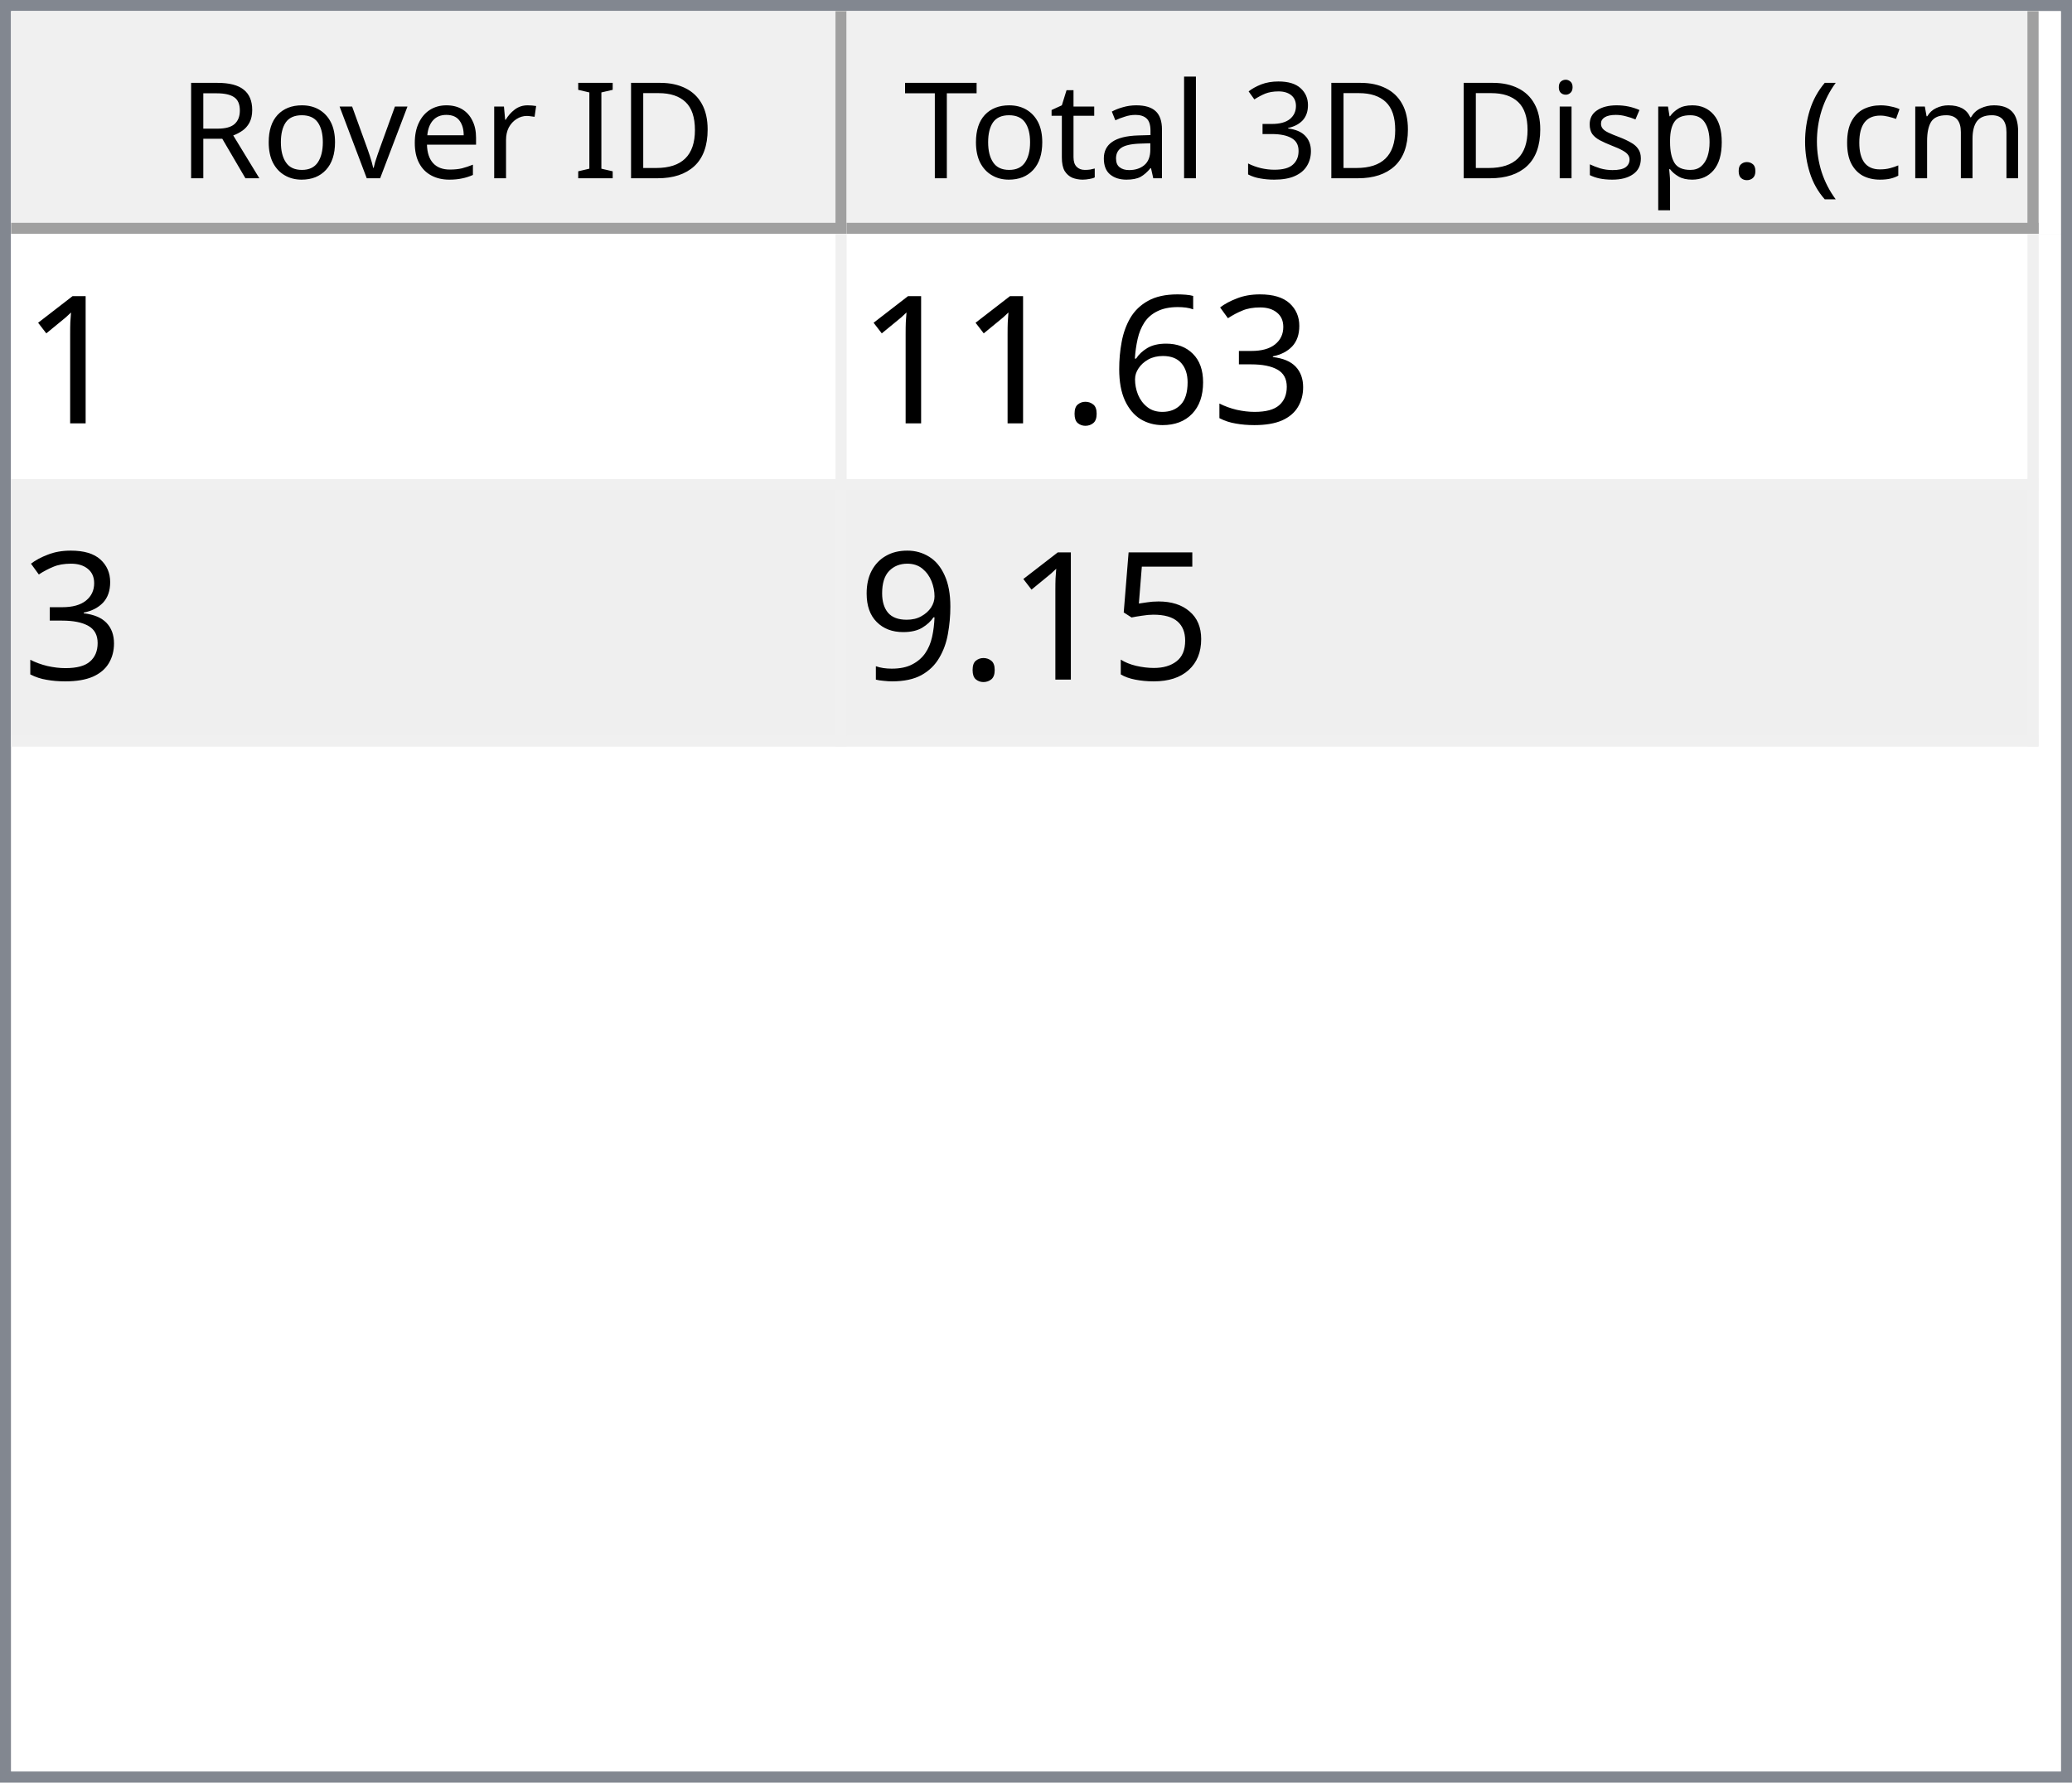
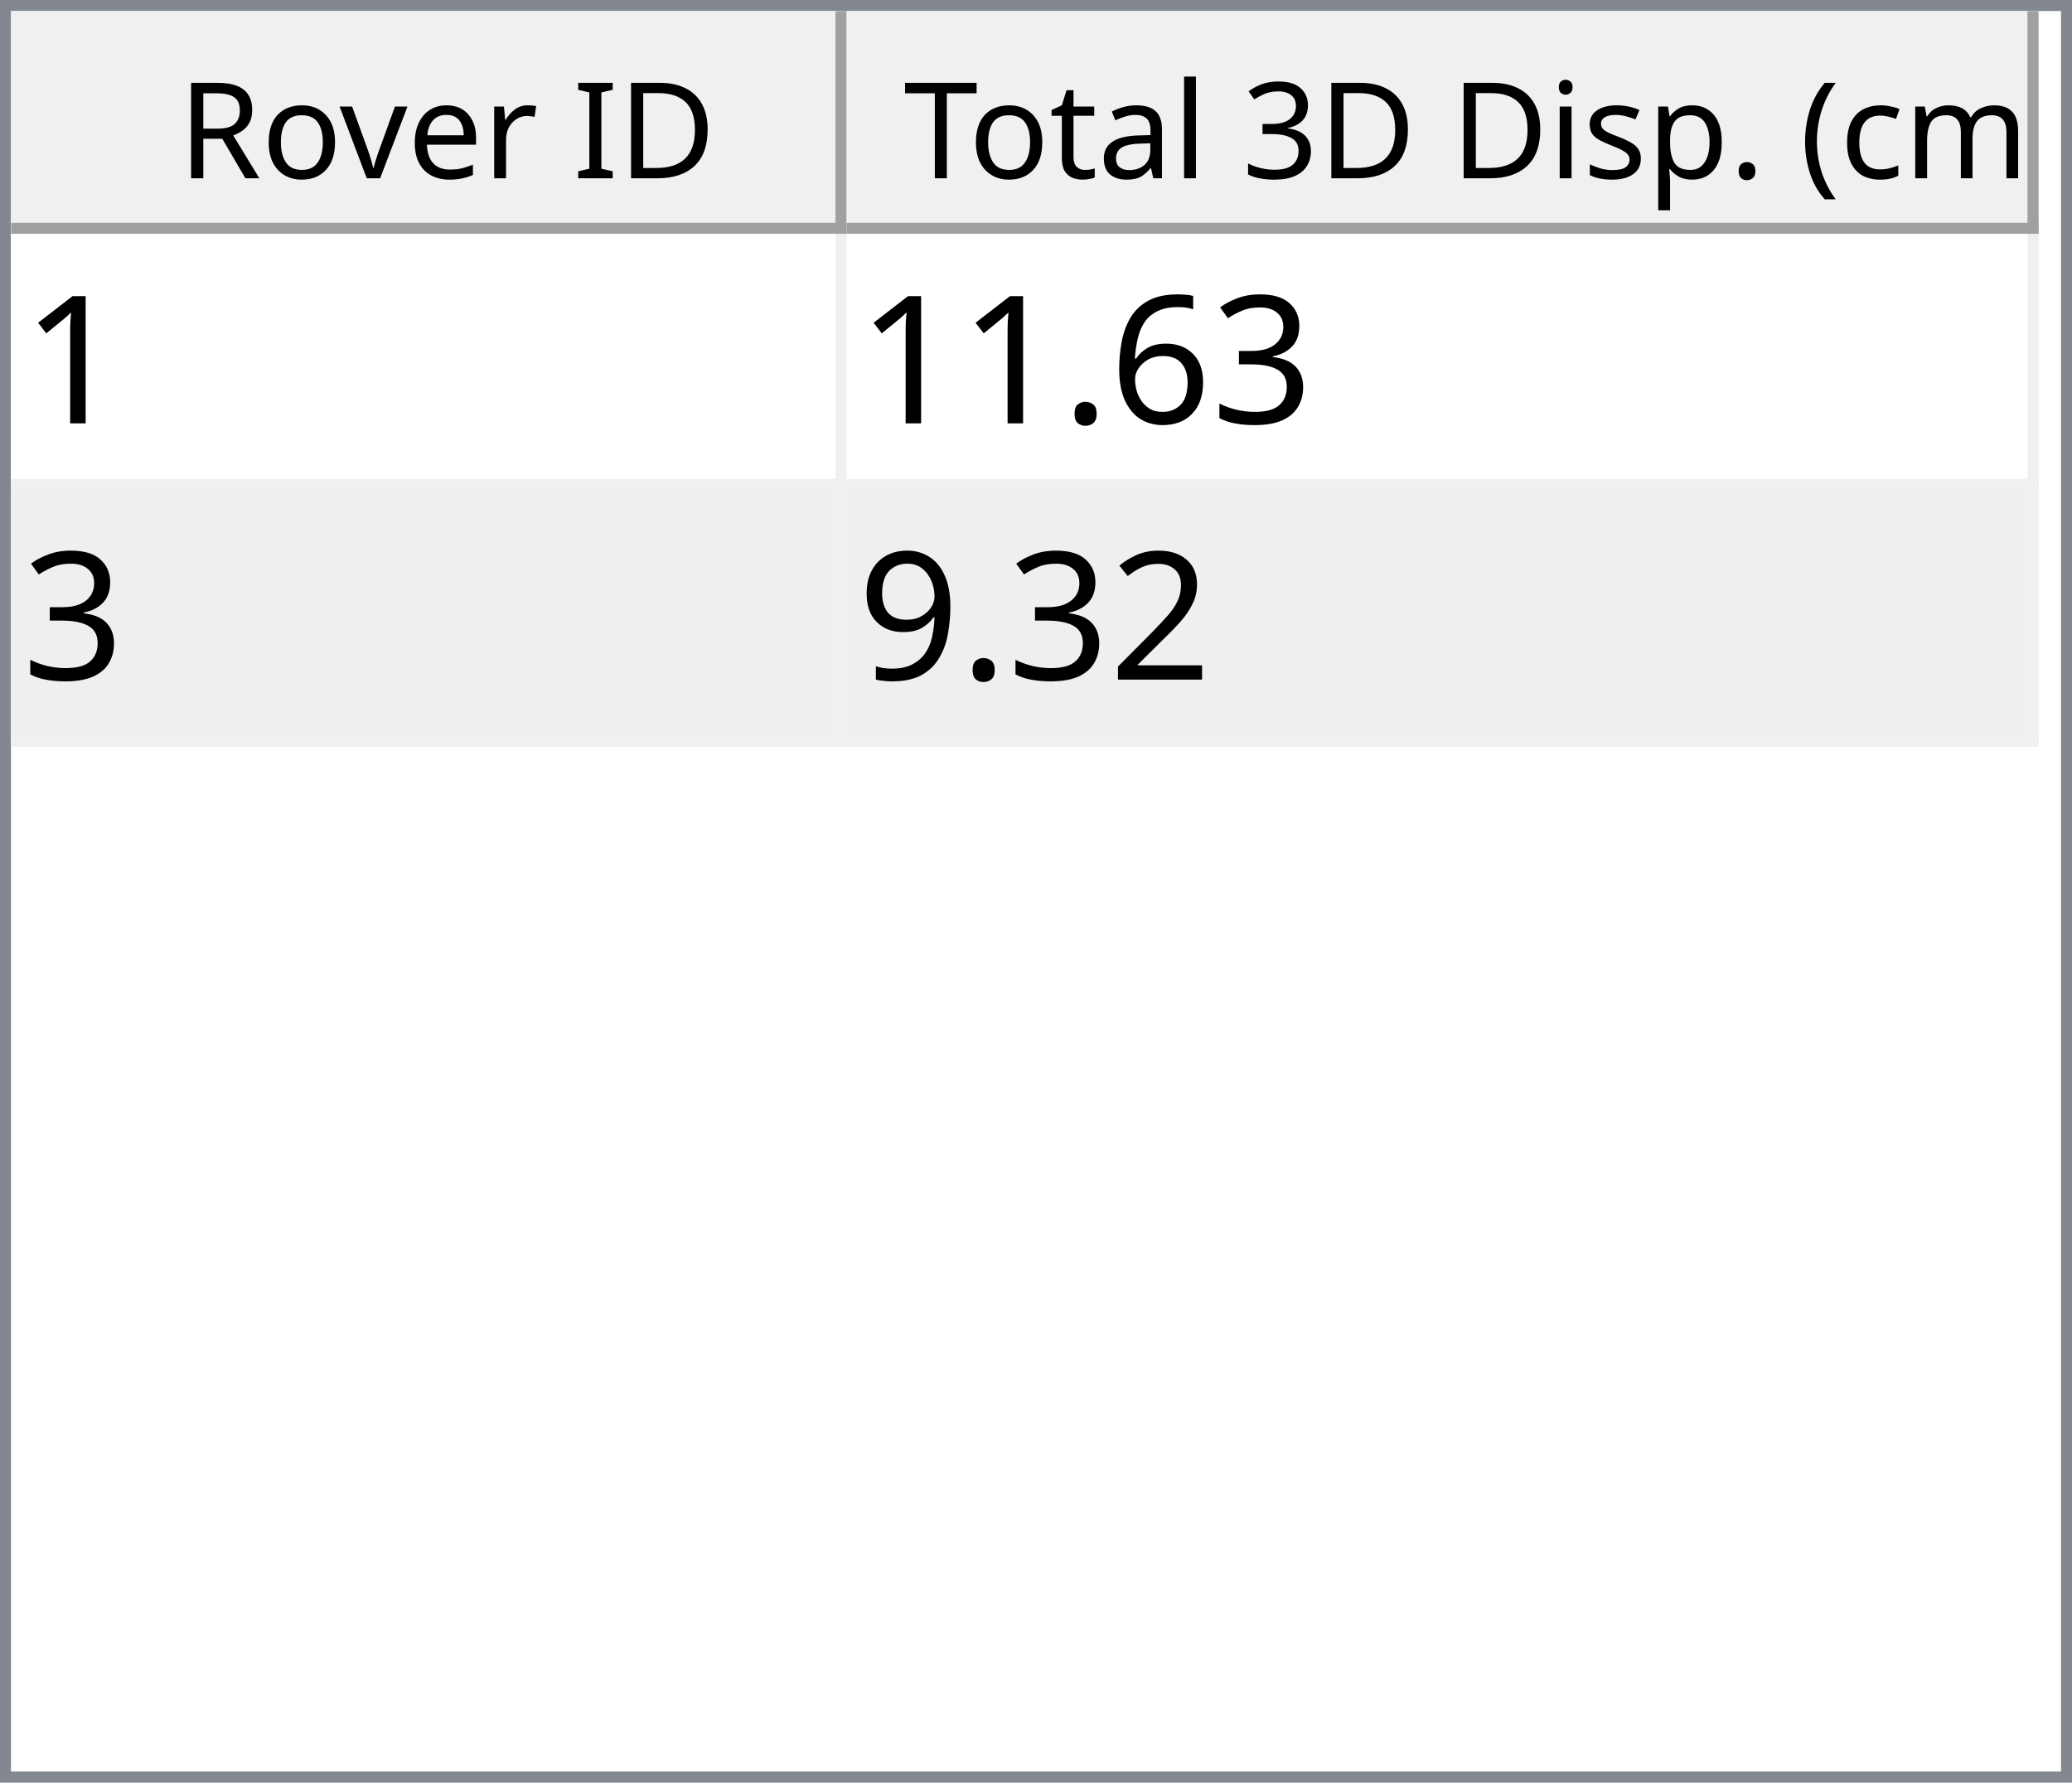
<svg xmlns="http://www.w3.org/2000/svg" style="fill-opacity:1; color-rendering:auto; color-interpolation:auto; text-rendering:auto; stroke:black; stroke-linecap:square; stroke-miterlimit:10; shape-rendering:auto; stroke-opacity:1; fill:black; stroke-dasharray:none; font-weight:normal; stroke-width:1; font-family:'Dialog'; font-style:normal; stroke-linejoin:miter; font-size:12px; stroke-dashoffset:0; image-rendering:auto;" width="186" height="160">
  <defs id="genericDefs" />
  <g>
    <defs id="defs1">
      <clipPath clipPathUnits="userSpaceOnUse" id="clipPath1">
        <path d="M0 0 L186 0 L186 160 L0 160 L0 0 Z" />
      </clipPath>
      <clipPath clipPathUnits="userSpaceOnUse" id="clipPath2">
        <path d="M0 0 L0 160 L186 160 L186 0 Z" />
      </clipPath>
      <clipPath clipPathUnits="userSpaceOnUse" id="clipPath3">
        <path d="M0 0 L0 20 L184 20 L184 0 Z" />
      </clipPath>
      <clipPath clipPathUnits="userSpaceOnUse" id="clipPath4">
        <path d="M0 0 L0 20 L75 20 L75 0 Z" />
      </clipPath>
      <clipPath clipPathUnits="userSpaceOnUse" id="clipPath5">
        <path d="M1 1 L1 19 L74 19 L74 1 Z" />
      </clipPath>
      <clipPath clipPathUnits="userSpaceOnUse" id="clipPath6">
        <path d="M0 0 L0 18 L73 18 L73 0 Z" />
      </clipPath>
      <clipPath clipPathUnits="userSpaceOnUse" id="clipPath7">
        <path d="M-0.5 -0.5 L-0.5 19.5 L74.5 19.5 L74.5 -0.5 Z" />
      </clipPath>
      <clipPath clipPathUnits="userSpaceOnUse" id="clipPath8">
        <path d="M0 0 L0 20 L107 20 L107 0 Z" />
      </clipPath>
      <clipPath clipPathUnits="userSpaceOnUse" id="clipPath9">
        <path d="M1 1 L1 19 L106 19 L106 1 Z" />
      </clipPath>
      <clipPath clipPathUnits="userSpaceOnUse" id="clipPath10">
        <path d="M0 0 L0 18 L105 18 L105 0 Z" />
      </clipPath>
      <clipPath clipPathUnits="userSpaceOnUse" id="clipPath11">
        <path d="M-0.5 -0.5 L-0.5 19.5 L106.5 19.5 L106.5 -0.5 Z" />
      </clipPath>
      <clipPath clipPathUnits="userSpaceOnUse" id="clipPath12">
        <path d="M0 0 L0 138 L184 138 L184 0 Z" />
      </clipPath>
      <clipPath clipPathUnits="userSpaceOnUse" id="clipPath13">
        <path d="M0 0 L0 46 L182 46 L182 0 Z" />
      </clipPath>
      <clipPath clipPathUnits="userSpaceOnUse" id="clipPath14">
        <path d="M-0.5 -0.5 L-0.5 45.5 L181.5 45.5 L181.5 -0.5 Z" />
      </clipPath>
      <clipPath clipPathUnits="userSpaceOnUse" id="clipPath15">
        <path d="M0 0 L0 22 L74 22 L74 0 Z" />
      </clipPath>
      <clipPath clipPathUnits="userSpaceOnUse" id="clipPath16">
        <path d="M0 0 L0 22 L106 22 L106 0 Z" />
      </clipPath>
      <font horiz-adv-x="64.551" id="font1">
        <font-face ascent="107.91" descent="25.098" units-per-em="100" style="font-style:normal; font-family:Segoe UI; font-weight:normal;" />
        <missing-glyph horiz-adv-x="64.551" d="M8.109 0 L8.109 68.266 L56.453 68.266 L56.453 0 L8.109 0 ZM15.328 7.234 L49.219 7.234 L49.219 61.031 L15.328 61.031 L15.328 7.234 Z" />
        <glyph unicode="D" horiz-adv-x="70.117" d="M9.188 0 L9.188 70.016 L28.516 70.016 Q65.531 70.016 65.531 35.891 Q65.531 19.672 55.25 9.836 Q44.969 0 27.734 0 L9.188 0 ZM17.391 62.594 L17.391 7.422 L27.828 7.422 Q41.609 7.422 49.273 14.797 Q56.938 22.172 56.938 35.688 Q56.938 62.594 28.328 62.594 L17.391 62.594 Z" />
        <glyph unicode="I" horiz-adv-x="26.611" d="M17.391 0 L9.188 0 L9.188 70.016 L17.391 70.016 L17.391 0 Z" />
        <glyph unicode=" " horiz-adv-x="27.393" d="" />
        <glyph unicode="r" horiz-adv-x="34.766" d="M34.188 41.891 Q32.078 43.5 28.125 43.5 Q23 43.5 19.555 38.672 Q16.109 33.844 16.109 25.484 L16.109 0 L8.109 0 L8.109 50 L16.109 50 L16.109 39.703 L16.312 39.703 Q18.016 44.969 21.531 47.922 Q25.047 50.875 29.391 50.875 Q32.516 50.875 34.188 50.203 L34.188 41.891 Z" />
        <glyph unicode="e" horiz-adv-x="52.295" d="M48.297 23 L12.984 23 Q13.188 14.656 17.484 10.109 Q21.781 5.562 29.297 5.562 Q37.75 5.562 44.828 11.141 L44.828 3.609 Q38.234 -1.172 27.391 -1.172 Q16.797 -1.172 10.742 5.641 Q4.688 12.453 4.688 24.812 Q4.688 36.469 11.305 43.82 Q17.922 51.172 27.734 51.172 Q37.547 51.172 42.922 44.828 Q48.297 38.484 48.297 27.203 L48.297 23 ZM40.094 29.781 Q40.047 36.719 36.75 40.578 Q33.453 44.438 27.594 44.438 Q21.922 44.438 17.969 40.383 Q14.016 36.328 13.094 29.781 L40.094 29.781 Z" />
        <glyph unicode="v" horiz-adv-x="47.9" d="M47.406 50 L27.484 0 L19.625 0 L0.688 50 L9.469 50 L22.172 13.672 Q23.578 9.672 23.922 6.688 L24.125 6.688 Q24.609 10.453 25.688 13.484 L38.969 50 L47.406 50 Z" />
        <glyph unicode="o" horiz-adv-x="58.594" d="M29 -1.172 Q17.922 -1.172 11.305 5.836 Q4.688 12.844 4.688 24.422 Q4.688 37.016 11.57 44.094 Q18.453 51.172 30.172 51.172 Q41.359 51.172 47.633 44.289 Q53.906 37.406 53.906 25.203 Q53.906 13.234 47.141 6.031 Q40.375 -1.172 29 -1.172 ZM29.594 44.438 Q21.875 44.438 17.383 39.188 Q12.891 33.938 12.891 24.703 Q12.891 15.828 17.43 10.695 Q21.969 5.562 29.594 5.562 Q37.359 5.562 41.531 10.594 Q45.703 15.625 45.703 24.906 Q45.703 34.281 41.531 39.359 Q37.359 44.438 29.594 44.438 Z" />
        <glyph unicode="R" horiz-adv-x="59.814" d="M59.375 0 L49.609 0 L37.891 19.625 Q36.281 22.359 34.766 24.289 Q33.25 26.219 31.664 27.438 Q30.078 28.656 28.25 29.219 Q26.422 29.781 24.125 29.781 L17.391 29.781 L17.391 0 L9.188 0 L9.188 70.016 L30.078 70.016 Q34.672 70.016 38.555 68.867 Q42.438 67.719 45.289 65.375 Q48.141 63.031 49.758 59.547 Q51.375 56.062 51.375 51.375 Q51.375 47.703 50.273 44.656 Q49.172 41.609 47.148 39.211 Q45.125 36.812 42.266 35.133 Q39.406 33.453 35.844 32.516 L35.844 32.328 Q37.594 31.547 38.891 30.547 Q40.188 29.547 41.359 28.18 Q42.531 26.812 43.68 25.078 Q44.828 23.344 46.234 21.047 L59.375 0 ZM17.391 62.594 L17.391 37.203 L28.516 37.203 Q31.594 37.203 34.203 38.133 Q36.812 39.062 38.719 40.797 Q40.625 42.531 41.703 45.047 Q42.781 47.562 42.781 50.688 Q42.781 56.297 39.141 59.445 Q35.5 62.594 28.609 62.594 L17.391 62.594 Z" />
        <glyph unicode=")" horiz-adv-x="30.176" d="M8.297 -15.922 L1.172 -15.922 Q16.406 2.344 16.406 26.812 Q16.406 51.469 1.078 70.016 L8.297 70.016 Q23.531 52.156 23.531 26.703 Q23.531 1.375 8.297 -15.922 Z" />
        <glyph unicode="m" horiz-adv-x="86.133" d="M79.109 0 L71.094 0 L71.094 28.719 Q71.094 37.016 68.531 40.727 Q65.969 44.438 59.906 44.438 Q54.781 44.438 51.195 39.75 Q47.609 35.062 47.609 28.516 L47.609 0 L39.594 0 L39.594 29.688 Q39.594 44.438 28.219 44.438 Q22.953 44.438 19.531 40.016 Q16.109 35.594 16.109 28.516 L16.109 0 L8.109 0 L8.109 50 L16.109 50 L16.109 42.094 L16.312 42.094 Q21.625 51.172 31.844 51.172 Q36.969 51.172 40.773 48.312 Q44.578 45.453 46 40.828 Q51.562 51.172 62.594 51.172 Q79.109 51.172 79.109 30.812 L79.109 0 Z" />
        <glyph unicode="c" horiz-adv-x="46.191" d="M42.188 2.297 Q36.422 -1.172 28.516 -1.172 Q17.828 -1.172 11.258 5.789 Q4.688 12.75 4.688 23.828 Q4.688 36.188 11.766 43.68 Q18.844 51.172 30.672 51.172 Q37.25 51.172 42.281 48.734 L42.281 40.531 Q36.719 44.438 30.375 44.438 Q22.703 44.438 17.797 38.945 Q12.891 33.453 12.891 24.516 Q12.891 15.719 17.508 10.641 Q22.125 5.562 29.891 5.562 Q36.422 5.562 42.188 9.906 L42.188 2.297 Z" />
        <glyph unicode="(" horiz-adv-x="30.176" d="M29.109 -15.922 L21.969 -15.922 Q6.844 1.375 6.844 26.703 Q6.844 52.156 21.969 70.016 L29.203 70.016 Q13.875 51.469 13.875 26.812 Q13.875 2.344 29.109 -15.922 Z" />
        <glyph unicode="." horiz-adv-x="21.68" d="M10.891 -1.078 Q8.641 -1.078 7.055 0.539 Q5.469 2.156 5.469 4.391 Q5.469 6.641 7.055 8.273 Q8.641 9.906 10.891 9.906 Q13.188 9.906 14.797 8.273 Q16.406 6.641 16.406 4.391 Q16.406 2.156 14.797 0.539 Q13.188 -1.078 10.891 -1.078 Z" />
        <glyph unicode="p" horiz-adv-x="58.789" d="M16.312 7.234 L16.109 7.234 L16.109 -23 L8.109 -23 L8.109 50 L16.109 50 L16.109 41.219 L16.312 41.219 Q22.219 51.172 33.594 51.172 Q43.266 51.172 48.688 44.461 Q54.109 37.75 54.109 26.469 Q54.109 13.922 48 6.375 Q41.891 -1.172 31.297 -1.172 Q21.578 -1.172 16.312 7.234 ZM16.109 27.391 L16.109 20.406 Q16.109 14.203 20.141 9.883 Q24.172 5.562 30.375 5.562 Q37.641 5.562 41.773 11.133 Q45.906 16.703 45.906 26.609 Q45.906 34.969 42.047 39.703 Q38.188 44.438 31.594 44.438 Q24.609 44.438 20.359 39.578 Q16.109 34.719 16.109 27.391 Z" />
        <glyph unicode="s" horiz-adv-x="42.432" d="M5.078 1.812 L5.078 10.406 Q11.625 5.562 19.484 5.562 Q30.031 5.562 30.031 12.594 Q30.031 14.594 29.125 15.992 Q28.219 17.391 26.68 18.461 Q25.141 19.531 23.07 20.383 Q21 21.234 18.609 22.172 Q15.281 23.484 12.766 24.828 Q10.25 26.172 8.57 27.859 Q6.891 29.547 6.031 31.695 Q5.172 33.844 5.172 36.719 Q5.172 40.234 6.789 42.945 Q8.406 45.656 11.086 47.484 Q13.766 49.312 17.211 50.242 Q20.656 51.172 24.312 51.172 Q30.812 51.172 35.938 48.922 L35.938 40.828 Q30.422 44.438 23.25 44.438 Q21 44.438 19.195 43.922 Q17.391 43.406 16.094 42.477 Q14.797 41.547 14.086 40.258 Q13.375 38.969 13.375 37.406 Q13.375 35.453 14.086 34.133 Q14.797 32.812 16.164 31.789 Q17.531 30.766 19.484 29.938 Q21.438 29.109 23.922 28.125 Q27.25 26.859 29.883 25.516 Q32.516 24.172 34.375 22.484 Q36.234 20.797 37.234 18.602 Q38.234 16.406 38.234 13.375 Q38.234 9.672 36.602 6.938 Q34.969 4.203 32.234 2.398 Q29.5 0.594 25.93 -0.289 Q22.359 -1.172 18.453 -1.172 Q10.75 -1.172 5.078 1.812 Z" />
        <glyph unicode="i" horiz-adv-x="24.219" d="M12.203 62.703 Q10.062 62.703 8.547 64.164 Q7.031 65.625 7.031 67.875 Q7.031 70.125 8.547 71.609 Q10.062 73.094 12.203 73.094 Q14.406 73.094 15.945 71.609 Q17.484 70.125 17.484 67.875 Q17.484 65.719 15.945 64.211 Q14.406 62.703 12.203 62.703 ZM16.109 0 L8.109 0 L8.109 50 L16.109 50 L16.109 0 Z" />
        <glyph unicode="3" horiz-adv-x="53.906" d="M46.531 19.828 Q46.531 15.094 44.75 11.211 Q42.969 7.328 39.719 4.57 Q36.469 1.812 31.93 0.297 Q27.391 -1.219 21.922 -1.219 Q11.922 -1.219 6 2.594 L6 11.188 Q13.094 5.609 22.219 5.609 Q25.875 5.609 28.828 6.539 Q31.781 7.469 33.906 9.227 Q36.031 10.984 37.18 13.477 Q38.328 15.969 38.328 19.094 Q38.328 32.812 18.797 32.812 L12.984 32.812 L12.984 39.594 L18.5 39.594 Q35.797 39.594 35.797 52.484 Q35.797 64.406 22.609 64.406 Q15.188 64.406 8.688 59.422 L8.688 67.188 Q15.375 71.188 24.609 71.188 Q29 71.188 32.57 69.969 Q36.141 68.75 38.68 66.555 Q41.219 64.359 42.609 61.281 Q44 58.203 44 54.5 Q44 40.672 30.031 36.719 L30.031 36.531 Q33.594 36.141 36.625 34.797 Q39.656 33.453 41.852 31.305 Q44.047 29.156 45.289 26.25 Q46.531 23.344 46.531 19.828 Z" />
        <glyph unicode="l" horiz-adv-x="24.219" d="M16.109 0 L8.109 0 L8.109 74.031 L16.109 74.031 L16.109 0 Z" />
        <glyph unicode="a" horiz-adv-x="50.879" d="M43.891 0 L35.891 0 L35.891 7.812 L35.688 7.812 Q30.469 -1.172 20.312 -1.172 Q12.844 -1.172 8.617 2.781 Q4.391 6.734 4.391 13.281 Q4.391 27.297 20.906 29.594 L35.891 31.688 Q35.891 44.438 25.594 44.438 Q16.547 44.438 9.281 38.281 L9.281 46.484 Q16.656 51.172 26.266 51.172 Q43.891 51.172 43.891 32.516 L43.891 0 ZM35.891 25.297 L23.828 23.641 Q18.266 22.859 15.43 20.875 Q12.594 18.891 12.594 13.875 Q12.594 10.203 15.211 7.883 Q17.828 5.562 22.172 5.562 Q28.125 5.562 32.008 9.742 Q35.891 13.922 35.891 20.312 L35.891 25.297 Z" />
        <glyph unicode="t" horiz-adv-x="33.887" d="M31.297 0.484 Q28.469 -1.078 23.828 -1.078 Q10.688 -1.078 10.688 13.578 L10.688 43.172 L2.094 43.172 L2.094 50 L10.688 50 L10.688 62.203 L18.703 64.797 L18.703 50 L31.297 50 L31.297 43.172 L18.703 43.172 L18.703 14.984 Q18.703 9.969 20.414 7.82 Q22.125 5.672 26.078 5.672 Q29.109 5.672 31.297 7.328 L31.297 0.484 Z" />
        <glyph unicode="T" horiz-adv-x="52.393" d="M50.594 62.594 L30.375 62.594 L30.375 0 L22.172 0 L22.172 62.594 L2 62.594 L2 70.016 L50.594 70.016 L50.594 62.594 Z" />
      </font>
      <font horiz-adv-x="75.0" id="font2">
        <font-face ascent="100.537" descent="21.973" units-per-em="100" style="font-style:normal; font-family:sans-serif; font-weight:normal;" />
        <missing-glyph horiz-adv-x="75.0" d="M12.5 0 L12.5 62.5 L62.5 62.5 L62.5 0 L12.5 0 ZM14.062 1.562 L60.938 1.562 L60.938 60.938 L14.062 60.938 L14.062 1.562 Z" />
        <glyph unicode="1" horiz-adv-x="55.615" d="M37.25 0 L28.469 0 L28.469 56 Q25.297 52.984 20.141 49.953 Q14.984 46.922 10.891 45.406 L10.891 53.906 Q18.266 57.375 23.781 62.305 Q29.297 67.234 31.594 71.875 L37.25 71.875 L37.25 0 Z" />
        <glyph unicode="3" horiz-adv-x="55.615" d="M4.203 18.891 L12.984 20.062 Q14.5 12.594 18.141 9.297 Q21.781 6 27 6 Q33.203 6 37.477 10.297 Q41.75 14.594 41.75 20.953 Q41.75 27 37.797 30.93 Q33.844 34.859 27.734 34.859 Q25.25 34.859 21.531 33.891 L22.516 41.609 Q23.391 41.5 23.922 41.5 Q29.547 41.5 34.039 44.43 Q38.531 47.359 38.531 53.469 Q38.531 58.297 35.258 61.477 Q31.984 64.656 26.812 64.656 Q21.688 64.656 18.266 61.43 Q14.844 58.203 13.875 51.766 L5.078 53.328 Q6.688 62.156 12.398 67.016 Q18.109 71.875 26.609 71.875 Q32.469 71.875 37.398 69.359 Q42.328 66.844 44.945 62.5 Q47.562 58.156 47.562 53.266 Q47.562 48.641 45.07 44.828 Q42.578 41.016 37.703 38.766 Q44.047 37.312 47.562 32.695 Q51.078 28.078 51.078 21.141 Q51.078 11.766 44.242 5.25 Q37.406 -1.266 26.953 -1.266 Q17.531 -1.266 11.305 4.352 Q5.078 9.969 4.203 18.891 Z" />
        <glyph unicode="6" horiz-adv-x="55.615" d="M49.75 54.047 L41.016 53.375 Q39.844 58.547 37.703 60.891 Q34.125 64.656 28.906 64.656 Q24.703 64.656 21.531 62.312 Q17.391 59.281 14.992 53.469 Q12.594 47.656 12.5 36.922 Q15.672 41.75 20.266 44.094 Q24.859 46.438 29.891 46.438 Q38.672 46.438 44.852 39.969 Q51.031 33.5 51.031 23.25 Q51.031 16.5 48.125 10.719 Q45.219 4.938 40.141 1.859 Q35.062 -1.219 28.609 -1.219 Q17.625 -1.219 10.695 6.859 Q3.766 14.938 3.766 33.5 Q3.766 54.25 11.422 63.672 Q18.109 71.875 29.438 71.875 Q37.891 71.875 43.289 67.141 Q48.688 62.406 49.75 54.047 ZM13.875 23.188 Q13.875 18.656 15.797 14.508 Q17.719 10.359 21.188 8.18 Q24.656 6 28.469 6 Q34.031 6 38.039 10.492 Q42.047 14.984 42.047 22.703 Q42.047 30.125 38.086 34.398 Q34.125 38.672 28.125 38.672 Q22.172 38.672 18.023 34.398 Q13.875 30.125 13.875 23.188 Z" />
        <glyph unicode="." horiz-adv-x="27.783" d="M9.078 0 L9.078 10.016 L19.094 10.016 L19.094 0 L9.078 0 Z" />
-         <glyph unicode="5" horiz-adv-x="55.615" d="M4.156 18.75 L13.375 19.531 Q14.406 12.797 18.141 9.398 Q21.875 6 27.156 6 Q33.5 6 37.891 10.789 Q42.281 15.578 42.281 23.484 Q42.281 31 38.062 35.352 Q33.844 39.703 27 39.703 Q22.75 39.703 19.336 37.773 Q15.922 35.844 13.969 32.766 L5.719 33.844 L12.641 70.609 L48.25 70.609 L48.25 62.203 L19.672 62.203 L15.828 42.969 Q22.266 47.469 29.344 47.469 Q38.719 47.469 45.164 40.969 Q51.609 34.469 51.609 24.266 Q51.609 14.547 45.953 7.469 Q39.062 -1.219 27.156 -1.219 Q17.391 -1.219 11.211 4.25 Q5.031 9.719 4.156 18.75 Z" />
+         <glyph unicode="2" horiz-adv-x="55.615" d="M50.344 8.453 L50.344 0 L3.031 0 Q2.938 3.172 4.047 6.109 Q5.859 10.938 9.836 15.625 Q13.812 20.312 21.344 26.469 Q33.016 36.031 37.117 41.625 Q41.219 47.219 41.219 52.203 Q41.219 57.422 37.477 61.008 Q33.734 64.594 27.734 64.594 Q21.391 64.594 17.578 60.789 Q13.766 56.984 13.719 50.25 L4.688 51.172 Q5.609 61.281 11.664 66.578 Q17.719 71.875 27.938 71.875 Q38.234 71.875 44.242 66.164 Q50.25 60.453 50.25 52 Q50.25 47.703 48.492 43.555 Q46.734 39.406 42.656 34.812 Q38.578 30.219 29.109 22.219 Q21.188 15.578 18.945 13.211 Q16.703 10.844 15.234 8.453 L50.344 8.453 Z" />
        <glyph unicode="9" horiz-adv-x="55.615" d="M5.469 16.547 L13.922 17.328 Q14.984 11.375 18.016 8.688 Q21.047 6 25.781 6 Q29.828 6 32.883 7.859 Q35.938 9.719 37.891 12.82 Q39.844 15.922 41.164 21.195 Q42.484 26.469 42.484 31.938 Q42.484 32.516 42.438 33.688 Q39.797 29.5 35.234 26.883 Q30.672 24.266 25.344 24.266 Q16.453 24.266 10.305 30.711 Q4.156 37.156 4.156 47.703 Q4.156 58.594 10.578 65.234 Q17 71.875 26.656 71.875 Q33.641 71.875 39.43 68.117 Q45.219 64.359 48.219 57.398 Q51.219 50.438 51.219 37.25 Q51.219 23.531 48.242 15.406 Q45.266 7.281 39.383 3.031 Q33.5 -1.219 25.594 -1.219 Q17.188 -1.219 11.867 3.445 Q6.547 8.109 5.469 16.547 ZM41.453 48.141 Q41.453 55.719 37.43 60.156 Q33.406 64.594 27.734 64.594 Q21.875 64.594 17.531 59.812 Q13.188 55.031 13.188 47.406 Q13.188 40.578 17.312 36.305 Q21.438 32.031 27.484 32.031 Q33.594 32.031 37.523 36.305 Q41.453 40.578 41.453 48.141 Z" />
      </font>
    </defs>
    <g style="fill:white; stroke:white;">
      <rect x="0" y="0" width="186" style="clip-path:url(#clipPath1); stroke:none;" height="160" />
    </g>
    <g style="fill:white; text-rendering:optimizeSpeed; color-rendering:optimizeSpeed; image-rendering:optimizeSpeed; shape-rendering:crispEdges; stroke:white; color-interpolation:sRGB;">
      <rect x="0" width="186" height="160" y="0" style="stroke:none;" />
      <path style="stroke:none;" d="M0 160 L186 160 L186 0 L0 0 Z" />
    </g>
    <g style="fill:rgb(240,240,240); font-family:'Segoe UI'; stroke:rgb(240,240,240);">
      <rect x="0" y="0" width="186" style="clip-path:url(#clipPath2); stroke:none;" height="160" />
    </g>
    <g style="fill:rgb(130,135,144); font-family:'Segoe UI'; stroke:rgb(130,135,144);">
      <path d="M0 0 L186 0 L186 160 L0 160 L0 0 ZM1 1 L185 1 L185 159 L1 159 L1 1 Z" style="fill-rule:evenodd; clip-path:url(#clipPath2); stroke:none;" />
    </g>
    <g style="fill:white; font-family:'Segoe UI'; stroke:white;" transform="translate(1,1)">
      <rect x="0" y="0" width="184" style="clip-path:url(#clipPath3); stroke:none;" height="20" />
    </g>
    <g style="fill:rgb(240,240,240); font-family:'Segoe UI'; stroke:rgb(240,240,240);" transform="translate(1,1)">
      <rect x="0" y="0" width="75" style="clip-path:url(#clipPath4); stroke:none;" height="20" />
    </g>
    <g style="font-family:'Segoe UI';" transform="translate(2,2)">
      <text x="14" xml:space="preserve" y="14" style="clip-path:url(#clipPath6); stroke:none;">Rover ID</text>
    </g>
    <g style="fill:rgb(160,160,160); font-family:'Segoe UI'; stroke:rgb(160,160,160); stroke-linejoin:bevel;" transform="translate(1.5,1.5)">
      <line x1="74" x2="74" y1="0" style="fill:none; clip-path:url(#clipPath7);" y2="19" />
    </g>
    <g style="fill:rgb(160,160,160); font-family:'Segoe UI'; stroke:rgb(160,160,160); stroke-linejoin:bevel;" transform="matrix(1,0,0,1,1,1) translate(0.5,0.5)">
      <line x1="0" x2="74" y1="19" style="fill:none; clip-path:url(#clipPath7);" y2="19" />
    </g>
    <g style="fill:rgb(240,240,240); font-family:'Segoe UI'; stroke:rgb(240,240,240);" transform="translate(76,1)">
      <rect x="0" y="0" width="107" style="clip-path:url(#clipPath8); stroke:none;" height="20" />
    </g>
    <g style="font-family:'Segoe UI';" transform="translate(77,2)">
      <text x="1" xml:space="preserve" y="14" style="clip-path:url(#clipPath10); stroke:none;"> Total 3D Disp. (cm)</text>
    </g>
    <g style="fill:rgb(160,160,160); font-family:'Segoe UI'; stroke:rgb(160,160,160); stroke-linejoin:bevel;" transform="translate(76.5,1.5)">
      <line x1="106" x2="106" y1="0" style="fill:none; clip-path:url(#clipPath11);" y2="19" />
    </g>
    <g style="fill:rgb(160,160,160); font-family:'Segoe UI'; stroke:rgb(160,160,160); stroke-linejoin:bevel;" transform="matrix(1,0,0,1,76,1) translate(0.5,0.5)">
      <line x1="0" x2="106" y1="19" style="fill:none; clip-path:url(#clipPath11);" y2="19" />
    </g>
    <g style="fill:white; font-family:'Segoe UI'; stroke:white;" transform="translate(1,21)">
      <rect x="0" y="0" width="184" style="clip-path:url(#clipPath12); stroke:none;" height="138" />
    </g>
    <g style="fill:rgb(240,240,240); font-size:16px; font-family:sans-serif; stroke:rgb(240,240,240);" transform="translate(1,21)">
      <rect x="0" y="0" width="182" style="clip-path:url(#clipPath13); stroke:none;" height="46" />
      <line transform="translate(0.5,0.5)" x1="0" x2="181" y1="22" style="clip-path:url(#clipPath14); fill:none; stroke-linejoin:bevel;" y2="22" />
    </g>
    <g transform="matrix(1,0,0,1,1,21) translate(0.5,0.5)" style="fill:rgb(240,240,240); font-size:16px; font-family:sans-serif; stroke:rgb(240,240,240); stroke-linejoin:bevel;">
      <line x1="0" x2="181" y1="45" style="fill:none; clip-path:url(#clipPath14);" y2="45" />
    </g>
    <g transform="matrix(1,0,0,1,1,21) translate(0.5,0.5)" style="fill:rgb(240,240,240); font-size:16px; font-family:sans-serif; stroke:rgb(240,240,240); stroke-linejoin:bevel;">
      <line x1="74" x2="74" y1="0" style="fill:none; clip-path:url(#clipPath14);" y2="45" />
    </g>
    <g transform="matrix(1,0,0,1,1,21) translate(0.5,0.5)" style="fill:rgb(240,240,240); font-size:16px; font-family:sans-serif; stroke:rgb(240,240,240); stroke-linejoin:bevel;">
      <line x1="181" x2="181" y1="0" style="fill:none; clip-path:url(#clipPath14);" y2="45" />
    </g>
    <g style="fill:white; font-size:16px; font-family:sans-serif; stroke:white;" transform="matrix(1,0,0,1,1,21)">
      <rect x="0" y="0" width="74" style="clip-path:url(#clipPath15); stroke:none;" height="22" />
      <text x="1" y="17" style="fill:black; clip-path:url(#clipPath15); stroke:none;" xml:space="preserve">1</text>
    </g>
    <g style="fill:white; font-size:16px; font-family:sans-serif; stroke:white;" transform="matrix(1,0,0,1,1,21) translate(75,0)">
      <rect x="0" y="0" width="106" style="clip-path:url(#clipPath16); stroke:none;" height="22" />
      <text x="1" y="17" style="fill:black; clip-path:url(#clipPath16); stroke:none;" xml:space="preserve">11.63</text>
    </g>
    <g style="fill:rgb(239,239,239); font-size:16px; font-family:sans-serif; stroke:rgb(239,239,239);" transform="matrix(1,0,0,1,1,21) translate(0,23)">
      <rect x="0" y="0" width="74" style="clip-path:url(#clipPath15); stroke:none;" height="22" />
      <text x="1" y="17" style="fill:black; clip-path:url(#clipPath15); stroke:none;" xml:space="preserve">3</text>
    </g>
    <g style="fill:rgb(239,239,239); font-size:16px; font-family:sans-serif; stroke:rgb(239,239,239);" transform="matrix(1,0,0,1,1,21) translate(75,23)">
      <rect x="0" y="0" width="106" style="clip-path:url(#clipPath16); stroke:none;" height="22" />
-       <text x="1" y="17" style="fill:black; clip-path:url(#clipPath16); stroke:none;" xml:space="preserve">9.15</text>
+       <text x="1" y="17" style="fill:black; clip-path:url(#clipPath16); stroke:none;" xml:space="preserve">9.32</text>
    </g>
  </g>
</svg>
